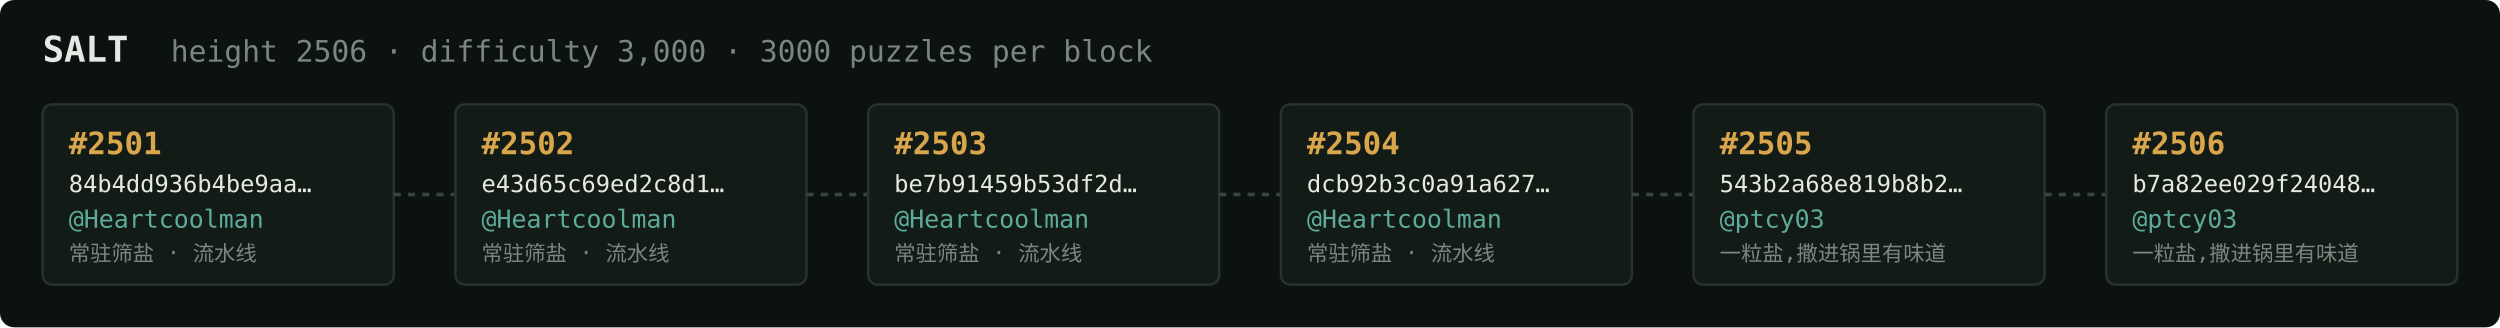
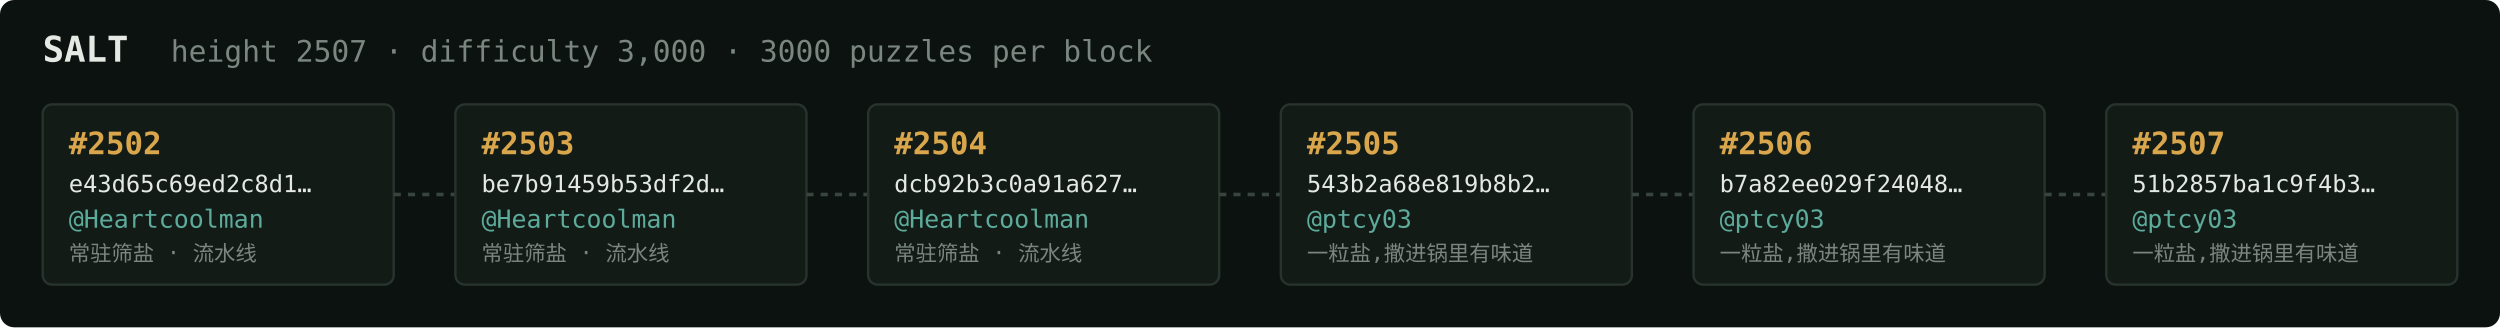
<svg xmlns="http://www.w3.org/2000/svg" width="1054" height="138" viewBox="0 0 1054 138" font-family="ui-monospace,SFMono-Regular,Menlo,monospace">
  <rect fill="#0c1210" width="1054" height="138" rx="6" />
  <text x="18" y="26" fill="#e5e9e3" font-size="15" font-weight="700">SALT</text>
-   <text x="72" y="26" fill="#7a867f" font-size="12.5">height 2506 · difficulty 3,000 · 3000 puzzles per block</text>
+   <text x="72" y="26" fill="#7a867f" font-size="12.5">height 2507 · difficulty 3,000 · 3000 puzzles per block</text>
  <rect x="18" y="44" width="148" height="76" rx="4" fill="#131b17" stroke="#28332e" stroke-width="1" />
-   <text x="29" y="65" fill="#d9a64c" font-size="13" font-weight="700">#2501</text>
-   <text x="29" y="81" fill="#e5e9e3" font-size="10">84b4dd936b4be9aa…</text>
+   <text x="29" y="65" fill="#d9a64c" font-size="13" font-weight="700">#2502</text>
+   <text x="29" y="81" fill="#e5e9e3" font-size="10">e43d65c69ed2c8d1…</text>
  <text x="29" y="96" fill="#5cab9b" font-size="10.5">@Heartcoolman</text>
  <text x="29" y="110" fill="#7a867f" font-size="9">常驻筛盐 · 流水线</text>
  <line x1="166" y1="82.0" x2="192" y2="82.0" stroke="#38443e" stroke-width="1.5" stroke-dasharray="3 3" />
  <rect x="192" y="44" width="148" height="76" rx="4" fill="#131b17" stroke="#28332e" stroke-width="1" />
-   <text x="203" y="65" fill="#d9a64c" font-size="13" font-weight="700">#2502</text>
-   <text x="203" y="81" fill="#e5e9e3" font-size="10">e43d65c69ed2c8d1…</text>
+   <text x="203" y="65" fill="#d9a64c" font-size="13" font-weight="700">#2503</text>
+   <text x="203" y="81" fill="#e5e9e3" font-size="10">be7b91459b53df2d…</text>
  <text x="203" y="96" fill="#5cab9b" font-size="10.5">@Heartcoolman</text>
  <text x="203" y="110" fill="#7a867f" font-size="9">常驻筛盐 · 流水线</text>
  <line x1="340" y1="82.0" x2="366" y2="82.0" stroke="#38443e" stroke-width="1.5" stroke-dasharray="3 3" />
  <rect x="366" y="44" width="148" height="76" rx="4" fill="#131b17" stroke="#28332e" stroke-width="1" />
-   <text x="377" y="65" fill="#d9a64c" font-size="13" font-weight="700">#2503</text>
-   <text x="377" y="81" fill="#e5e9e3" font-size="10">be7b91459b53df2d…</text>
+   <text x="377" y="65" fill="#d9a64c" font-size="13" font-weight="700">#2504</text>
+   <text x="377" y="81" fill="#e5e9e3" font-size="10">dcb92b3c0a91a627…</text>
  <text x="377" y="96" fill="#5cab9b" font-size="10.5">@Heartcoolman</text>
  <text x="377" y="110" fill="#7a867f" font-size="9">常驻筛盐 · 流水线</text>
  <line x1="514" y1="82.0" x2="540" y2="82.0" stroke="#38443e" stroke-width="1.5" stroke-dasharray="3 3" />
  <rect x="540" y="44" width="148" height="76" rx="4" fill="#131b17" stroke="#28332e" stroke-width="1" />
-   <text x="551" y="65" fill="#d9a64c" font-size="13" font-weight="700">#2504</text>
-   <text x="551" y="81" fill="#e5e9e3" font-size="10">dcb92b3c0a91a627…</text>
-   <text x="551" y="96" fill="#5cab9b" font-size="10.5">@Heartcoolman</text>
-   <text x="551" y="110" fill="#7a867f" font-size="9">常驻筛盐 · 流水线</text>
+   <text x="551" y="65" fill="#d9a64c" font-size="13" font-weight="700">#2505</text>
+   <text x="551" y="81" fill="#e5e9e3" font-size="10">543b2a68e819b8b2…</text>
+   <text x="551" y="96" fill="#5cab9b" font-size="10.5">@ptcy03</text>
+   <text x="551" y="110" fill="#7a867f" font-size="9">一粒盐,撒进锅里有味道</text>
  <line x1="688" y1="82.0" x2="714" y2="82.0" stroke="#38443e" stroke-width="1.5" stroke-dasharray="3 3" />
  <rect x="714" y="44" width="148" height="76" rx="4" fill="#131b17" stroke="#28332e" stroke-width="1" />
-   <text x="725" y="65" fill="#d9a64c" font-size="13" font-weight="700">#2505</text>
-   <text x="725" y="81" fill="#e5e9e3" font-size="10">543b2a68e819b8b2…</text>
+   <text x="725" y="65" fill="#d9a64c" font-size="13" font-weight="700">#2506</text>
+   <text x="725" y="81" fill="#e5e9e3" font-size="10">b7a82ee029f24048…</text>
  <text x="725" y="96" fill="#5cab9b" font-size="10.5">@ptcy03</text>
  <text x="725" y="110" fill="#7a867f" font-size="9">一粒盐,撒进锅里有味道</text>
  <line x1="862" y1="82.0" x2="888" y2="82.0" stroke="#38443e" stroke-width="1.5" stroke-dasharray="3 3" />
  <rect x="888" y="44" width="148" height="76" rx="4" fill="#131b17" stroke="#28332e" stroke-width="1" />
-   <text x="899" y="65" fill="#d9a64c" font-size="13" font-weight="700">#2506</text>
-   <text x="899" y="81" fill="#e5e9e3" font-size="10">b7a82ee029f24048…</text>
+   <text x="899" y="65" fill="#d9a64c" font-size="13" font-weight="700">#2507</text>
+   <text x="899" y="81" fill="#e5e9e3" font-size="10">51b2857ba1c9f4b3…</text>
  <text x="899" y="96" fill="#5cab9b" font-size="10.5">@ptcy03</text>
  <text x="899" y="110" fill="#7a867f" font-size="9">一粒盐,撒进锅里有味道</text>
</svg>
